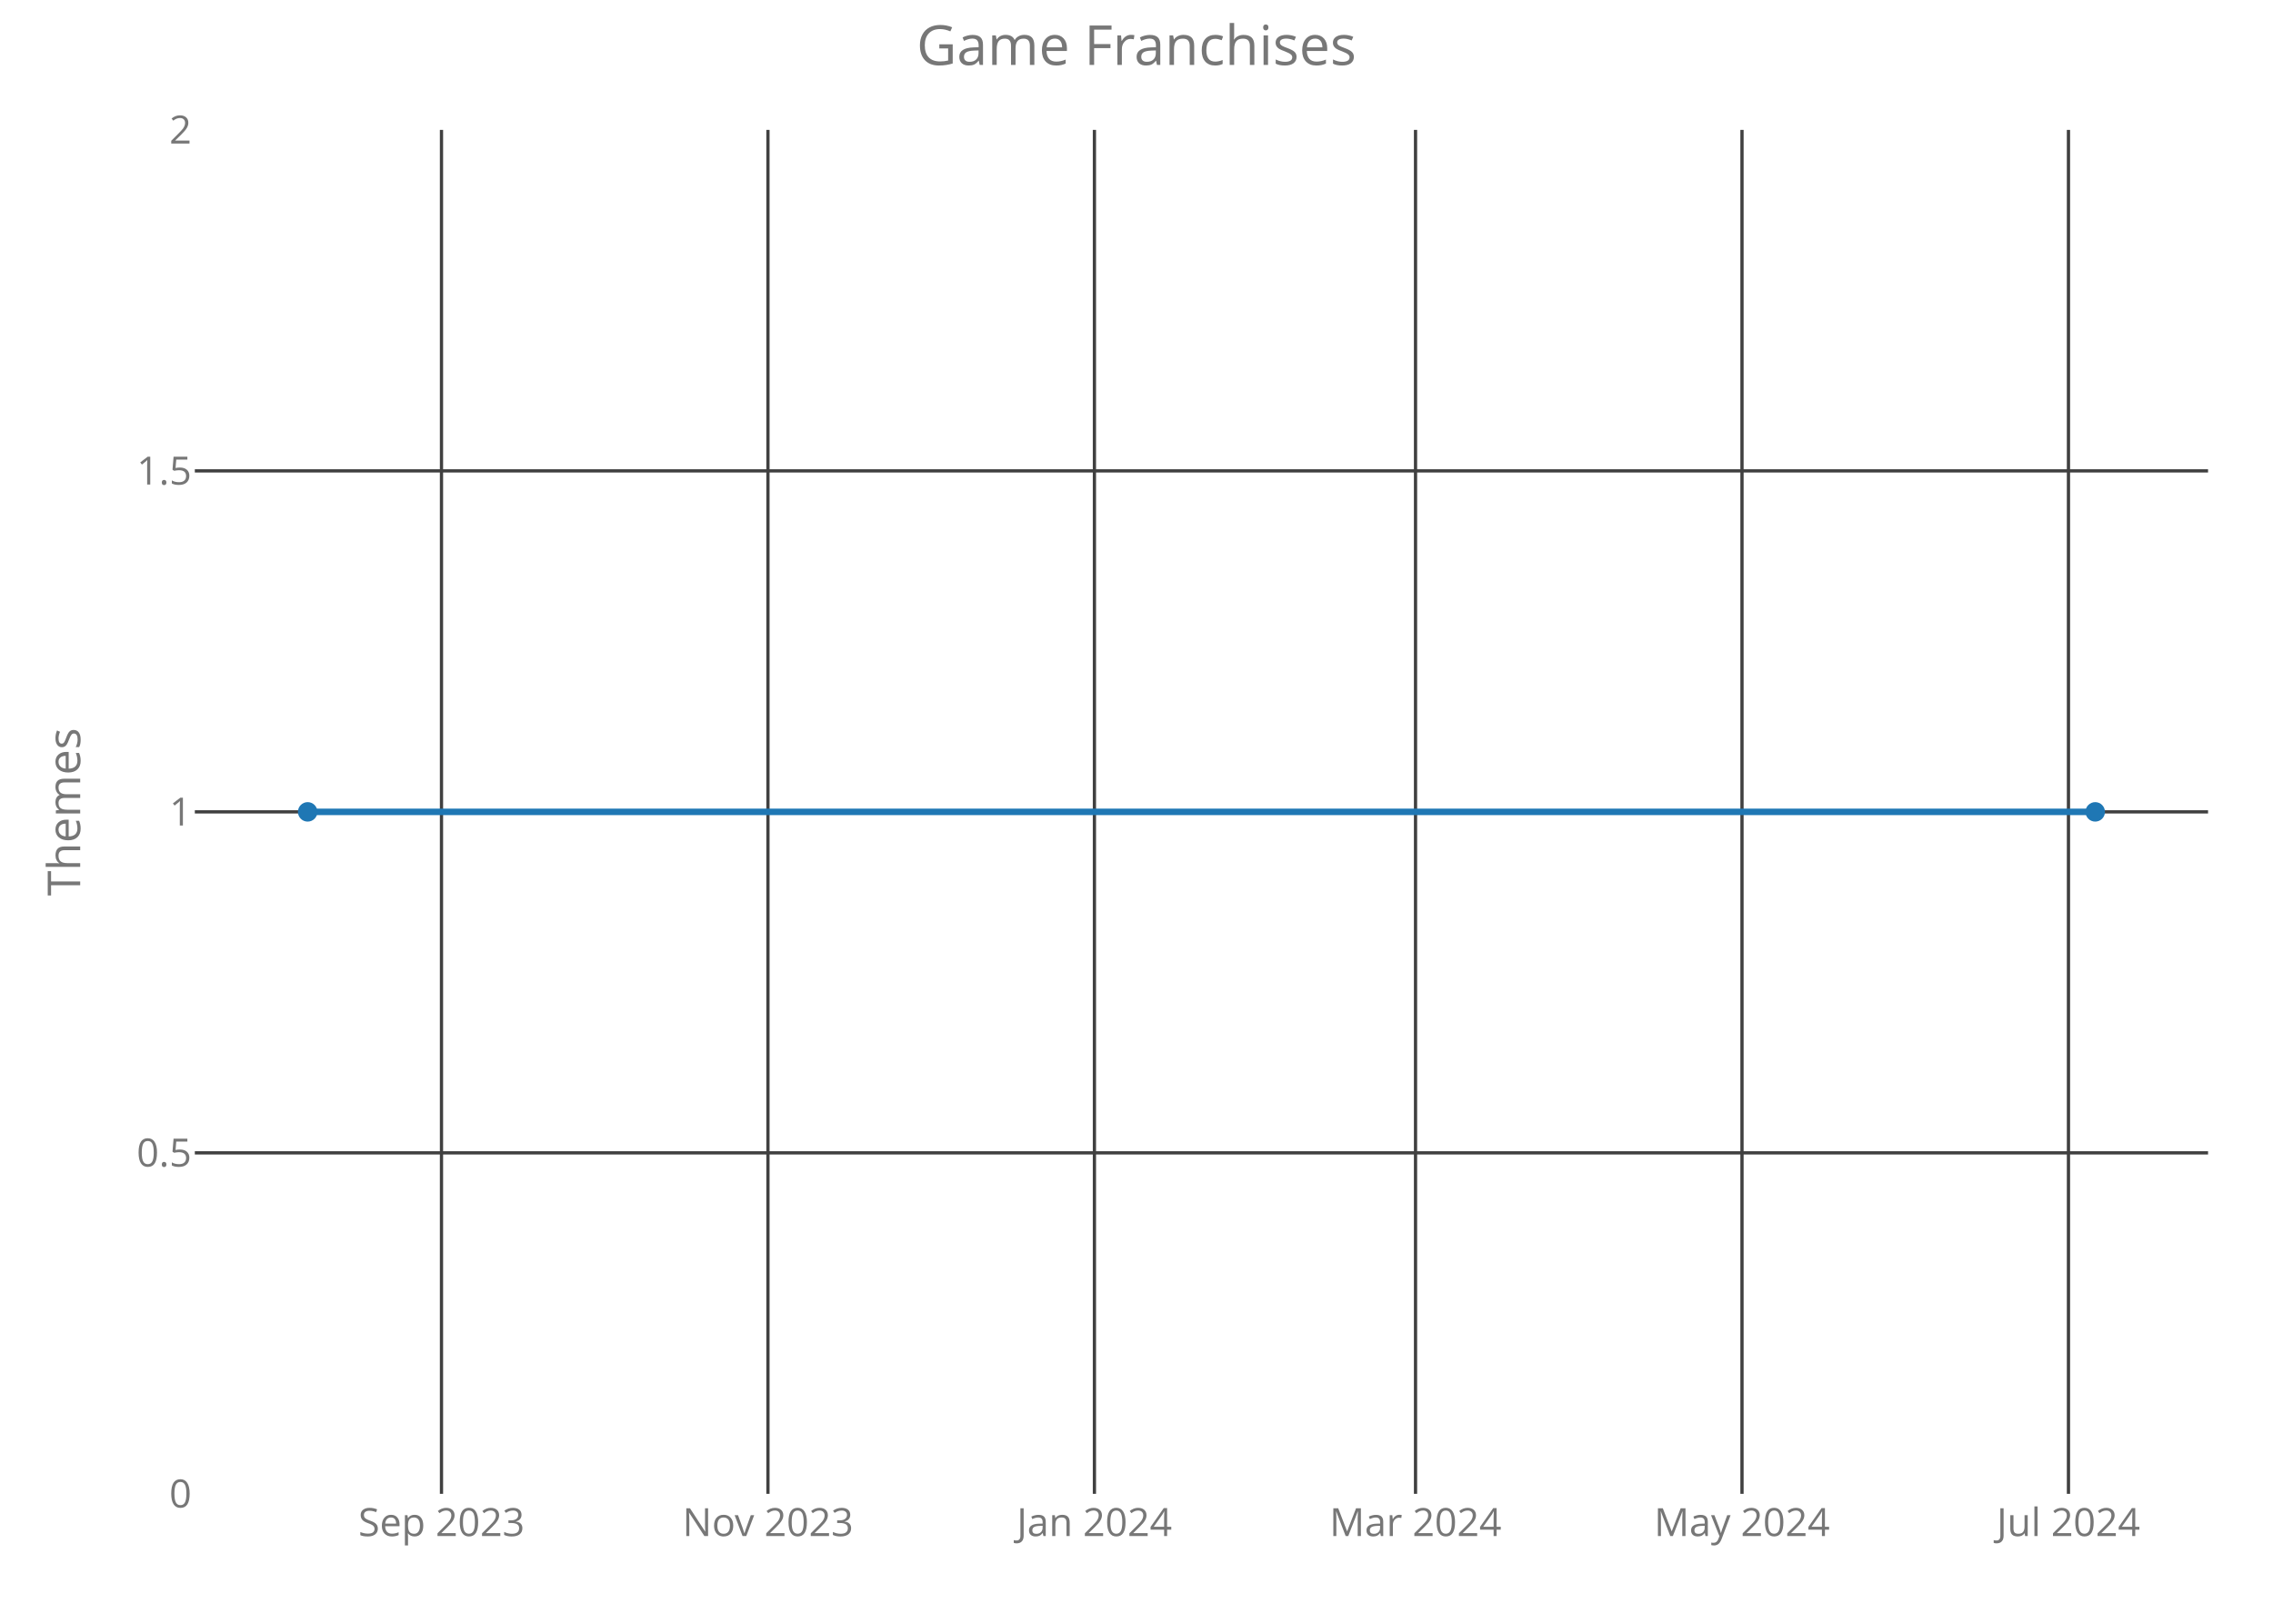
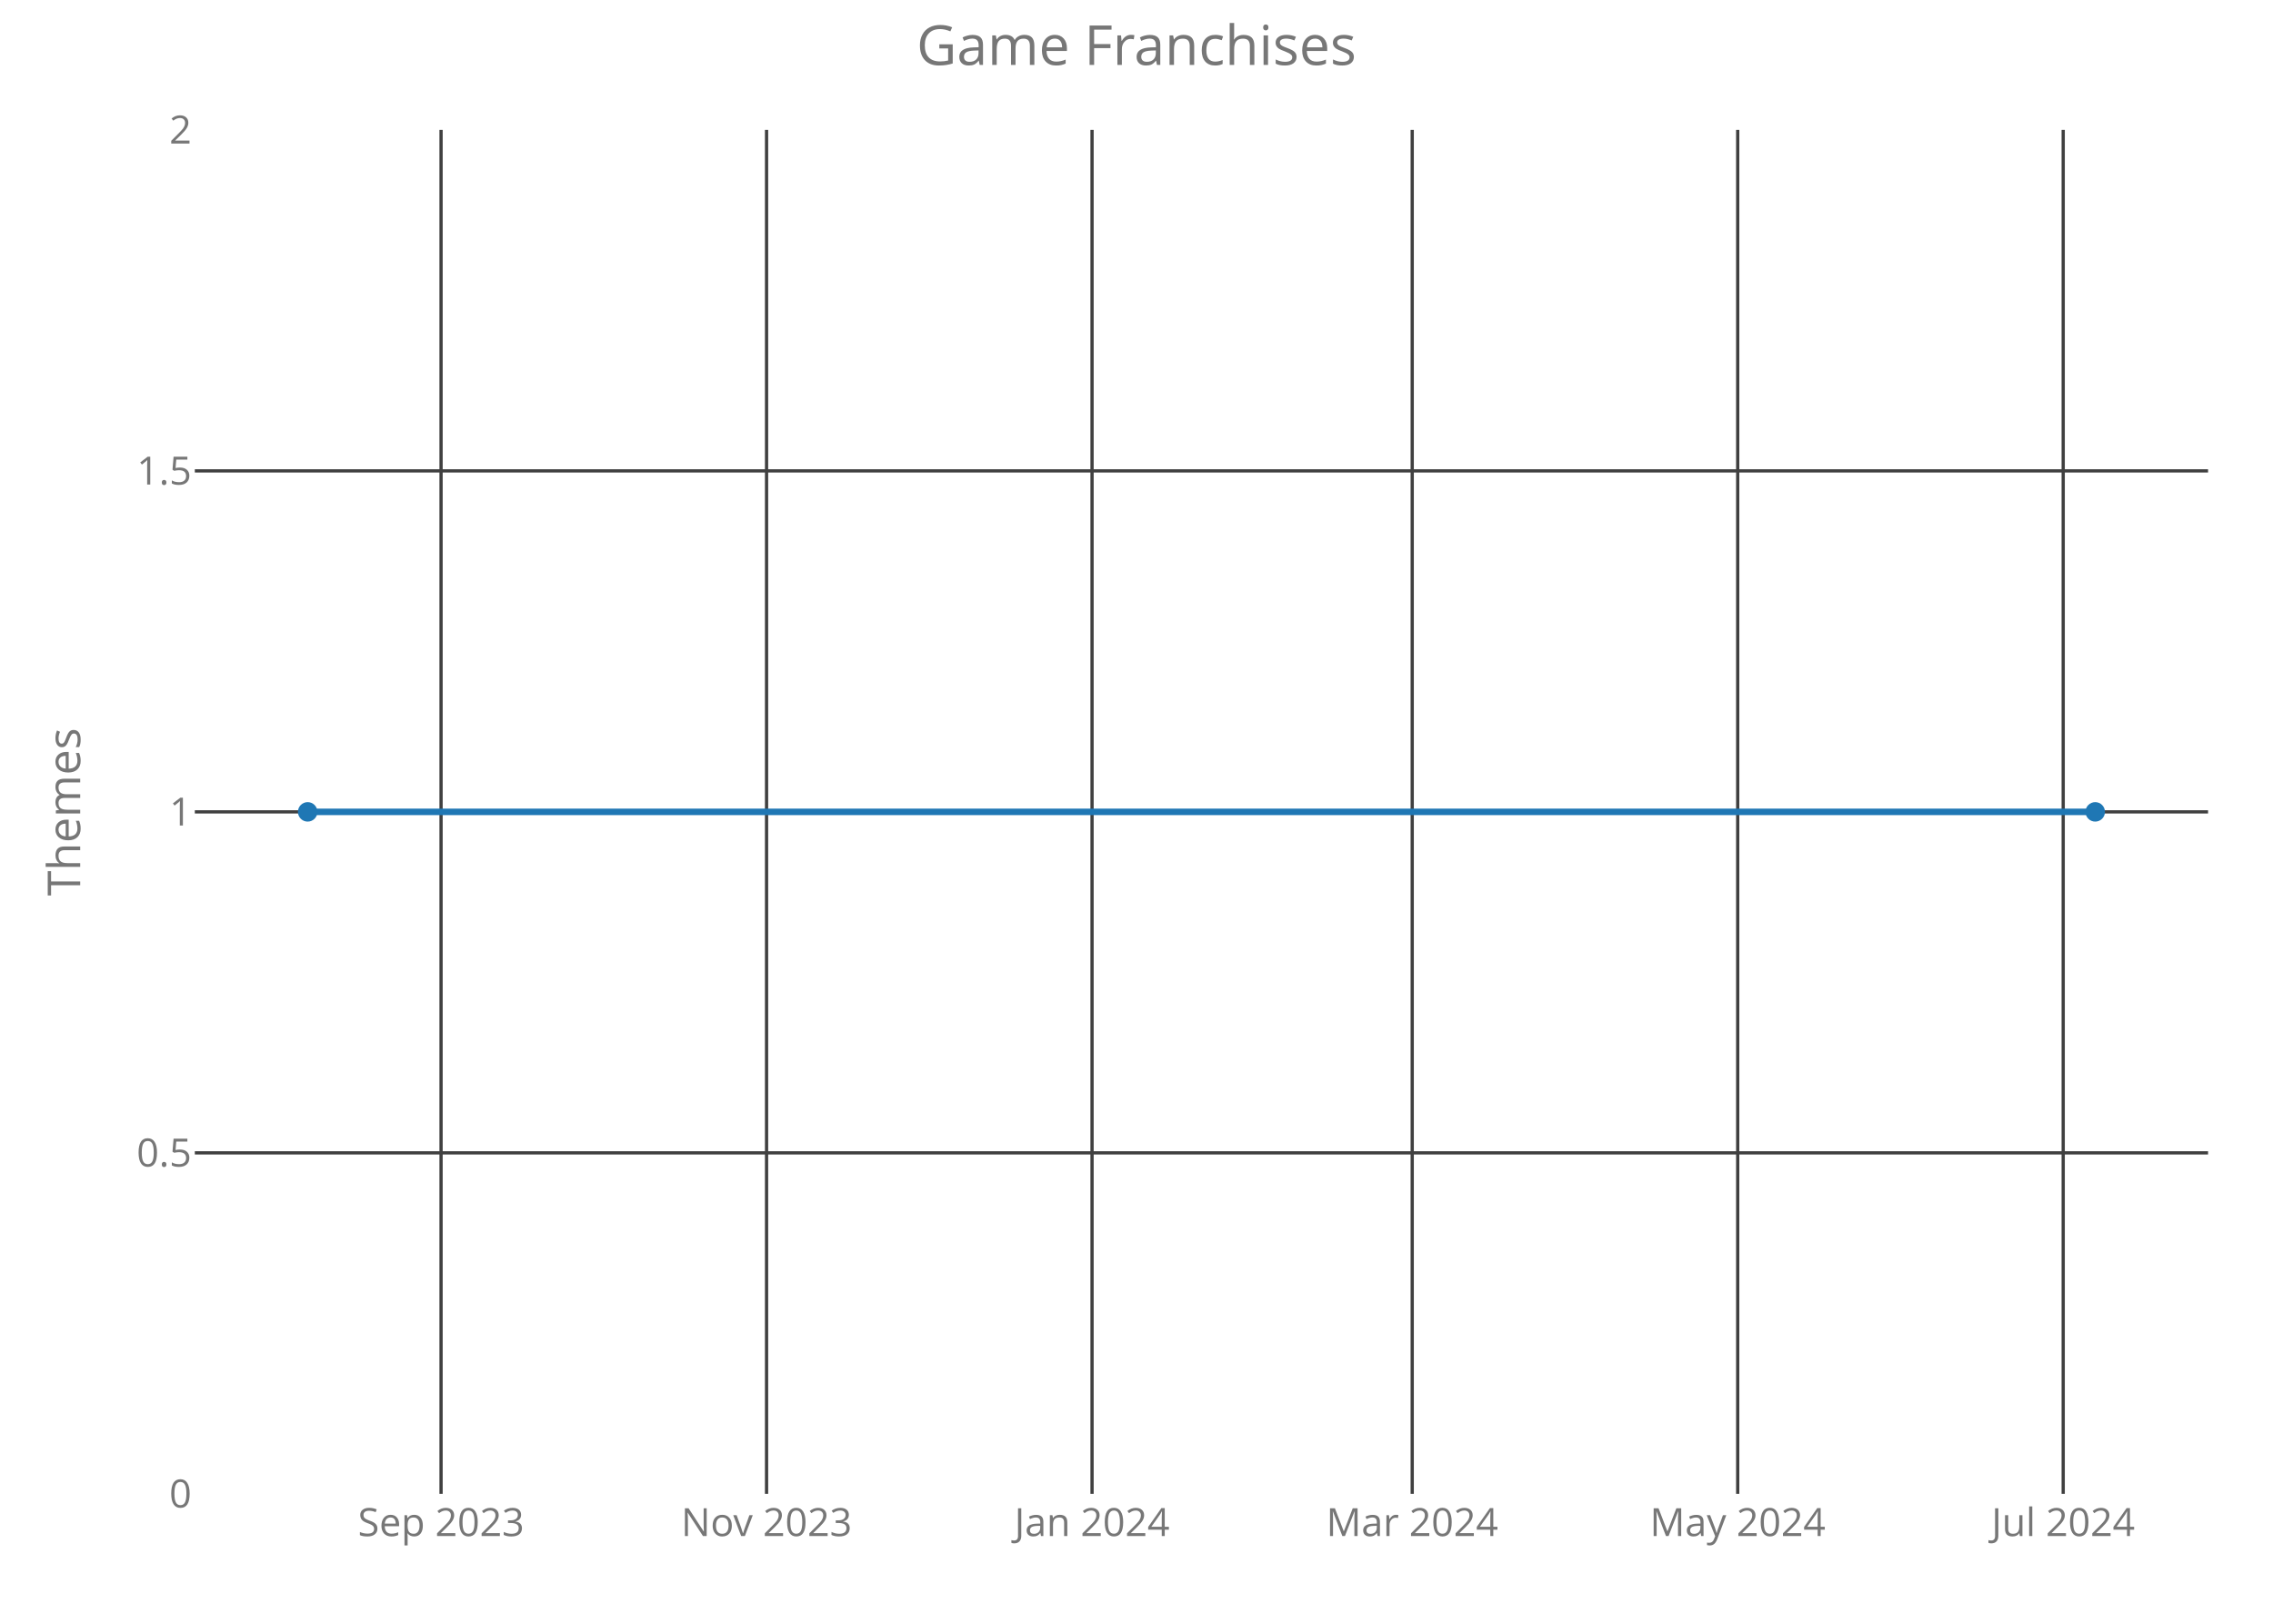
<svg xmlns="http://www.w3.org/2000/svg" class="main-svg" width="700" height="500" style="" viewBox="0 0 700 500">
  <rect x="0" y="0" width="700" height="500" style="fill: rgb(0, 0, 0); fill-opacity: 0;" />
-   <defs id="defs-344345">
+   <defs id="defs-2b0543">
    <g class="clips">
-       <clipPath id="clip344345xyplot" class="plotclip">
+       <clipPath id="clip2b0543xyplot" class="plotclip">
        <rect width="620" height="420" />
      </clipPath>
-       <clipPath class="axesclip" id="clip344345x">
+       <clipPath class="axesclip" id="clip2b0543x">
        <rect x="60" y="0" width="620" height="500" />
      </clipPath>
-       <clipPath class="axesclip" id="clip344345y">
+       <clipPath class="axesclip" id="clip2b0543y">
        <rect x="0" y="40" width="700" height="420" />
      </clipPath>
-       <clipPath class="axesclip" id="clip344345xy">
+       <clipPath class="axesclip" id="clip2b0543xy">
        <rect x="60" y="40" width="620" height="420" />
      </clipPath>
    </g>
    <g class="gradients" />
  </defs>
  <g class="bglayer">
    <rect class="bg" x="60" y="40" width="620" height="420" style="fill: rgb(0, 0, 0); fill-opacity: 0; stroke-width: 0;" />
  </g>
  <g class="layer-below">
    <g class="imagelayer" />
    <g class="shapelayer" />
  </g>
  <g class="cartesianlayer">
    <g class="subplot xy">
      <g class="layer-subplot">
        <g class="shapelayer" />
        <g class="imagelayer" />
      </g>
      <g class="gridlayer">
        <g class="x">
-           <path class="xgrid crisp" transform="translate(135.96,0)" d="M0,40v420" style="stroke: rgb(64, 64, 64); stroke-opacity: 1; stroke-width: 1px;" />
-           <path class="xgrid crisp" transform="translate(236.5,0)" d="M0,40v420" style="stroke: rgb(64, 64, 64); stroke-opacity: 1; stroke-width: 1px;" />
-           <path class="xgrid crisp" transform="translate(337.04,0)" d="M0,40v420" style="stroke: rgb(64, 64, 64); stroke-opacity: 1; stroke-width: 1px;" />
-           <path class="xgrid crisp" transform="translate(435.93,0)" d="M0,40v420" style="stroke: rgb(64, 64, 64); stroke-opacity: 1; stroke-width: 1px;" />
-           <path class="xgrid crisp" transform="translate(536.47,0)" d="M0,40v420" style="stroke: rgb(64, 64, 64); stroke-opacity: 1; stroke-width: 1px;" />
-           <path class="xgrid crisp" transform="translate(637.01,0)" d="M0,40v420" style="stroke: rgb(64, 64, 64); stroke-opacity: 1; stroke-width: 1px;" />
+           <path class="xgrid crisp" transform="translate(135.83,0)" d="M0,40v420" style="stroke: rgb(64, 64, 64); stroke-opacity: 1; stroke-width: 1px;" />
+           <path class="xgrid crisp" transform="translate(236.07,0)" d="M0,40v420" style="stroke: rgb(64, 64, 64); stroke-opacity: 1; stroke-width: 1px;" />
+           <path class="xgrid crisp" transform="translate(336.31,0)" d="M0,40v420" style="stroke: rgb(64, 64, 64); stroke-opacity: 1; stroke-width: 1px;" />
+           <path class="xgrid crisp" transform="translate(434.91,0)" d="M0,40v420" style="stroke: rgb(64, 64, 64); stroke-opacity: 1; stroke-width: 1px;" />
+           <path class="xgrid crisp" transform="translate(535.15,0)" d="M0,40v420" style="stroke: rgb(64, 64, 64); stroke-opacity: 1; stroke-width: 1px;" />
+           <path class="xgrid crisp" transform="translate(635.39,0)" d="M0,40v420" style="stroke: rgb(64, 64, 64); stroke-opacity: 1; stroke-width: 1px;" />
        </g>
        <g class="y">
          <path class="ygrid crisp" transform="translate(0,355)" d="M60,0h620" style="stroke: rgb(64, 64, 64); stroke-opacity: 1; stroke-width: 1px;" />
          <path class="ygrid crisp" transform="translate(0,250)" d="M60,0h620" style="stroke: rgb(64, 64, 64); stroke-opacity: 1; stroke-width: 1px;" />
          <path class="ygrid crisp" transform="translate(0,145)" d="M60,0h620" style="stroke: rgb(64, 64, 64); stroke-opacity: 1; stroke-width: 1px;" />
        </g>
      </g>
      <g class="zerolinelayer" />
      <path class="xlines-below crisp" d="M0,0" style="fill: none;" />
      <path class="ylines-below crisp" d="M0,0" style="fill: none;" />
      <g class="overlines-below" />
      <g class="xaxislayer-below">
        <g class="xtick">
-           <text text-anchor="middle" x="0" y="473" transform="translate(135.96,0)" style="font-family: 'Open Sans'; font-size: 12px; fill: rgb(119, 119, 119); fill-opacity: 1; white-space: pre;">Sep 2023</text>
+           <text text-anchor="middle" x="0" y="473" transform="translate(135.83,0)" style="font-family: 'Open Sans'; font-size: 12px; fill: rgb(119, 119, 119); fill-opacity: 1; white-space: pre;">Sep 2023</text>
        </g>
        <g class="xtick">
-           <text text-anchor="middle" x="0" y="473" transform="translate(236.5,0)" style="font-family: 'Open Sans'; font-size: 12px; fill: rgb(119, 119, 119); fill-opacity: 1; white-space: pre;">Nov 2023</text>
+           <text text-anchor="middle" x="0" y="473" transform="translate(236.07,0)" style="font-family: 'Open Sans'; font-size: 12px; fill: rgb(119, 119, 119); fill-opacity: 1; white-space: pre;">Nov 2023</text>
        </g>
        <g class="xtick">
-           <text text-anchor="middle" x="0" y="473" transform="translate(337.04,0)" style="font-family: 'Open Sans'; font-size: 12px; fill: rgb(119, 119, 119); fill-opacity: 1; white-space: pre;">Jan 2024</text>
+           <text text-anchor="middle" x="0" y="473" transform="translate(336.31,0)" style="font-family: 'Open Sans'; font-size: 12px; fill: rgb(119, 119, 119); fill-opacity: 1; white-space: pre;">Jan 2024</text>
        </g>
        <g class="xtick">
-           <text text-anchor="middle" x="0" y="473" transform="translate(435.93,0)" style="font-family: 'Open Sans'; font-size: 12px; fill: rgb(119, 119, 119); fill-opacity: 1; white-space: pre;">Mar 2024</text>
+           <text text-anchor="middle" x="0" y="473" transform="translate(434.91,0)" style="font-family: 'Open Sans'; font-size: 12px; fill: rgb(119, 119, 119); fill-opacity: 1; white-space: pre;">Mar 2024</text>
        </g>
        <g class="xtick">
-           <text text-anchor="middle" x="0" y="473" transform="translate(536.47,0)" style="font-family: 'Open Sans'; font-size: 12px; fill: rgb(119, 119, 119); fill-opacity: 1; white-space: pre;">May 2024</text>
+           <text text-anchor="middle" x="0" y="473" transform="translate(535.15,0)" style="font-family: 'Open Sans'; font-size: 12px; fill: rgb(119, 119, 119); fill-opacity: 1; white-space: pre;">May 2024</text>
        </g>
        <g class="xtick">
-           <text text-anchor="middle" x="0" y="473" transform="translate(637.01,0)" style="font-family: 'Open Sans'; font-size: 12px; fill: rgb(119, 119, 119); fill-opacity: 1; white-space: pre;">Jul 2024</text>
+           <text text-anchor="middle" x="0" y="473" transform="translate(635.39,0)" style="font-family: 'Open Sans'; font-size: 12px; fill: rgb(119, 119, 119); fill-opacity: 1; white-space: pre;">Jul 2024</text>
        </g>
      </g>
      <g class="yaxislayer-below">
        <g class="ytick">
          <text text-anchor="end" x="59" y="4.2" transform="translate(0,460)" style="font-family: 'Open Sans'; font-size: 12px; fill: rgb(119, 119, 119); fill-opacity: 1; white-space: pre;">0</text>
        </g>
        <g class="ytick">
          <text text-anchor="end" x="59" y="4.2" transform="translate(0,355)" style="font-family: 'Open Sans'; font-size: 12px; fill: rgb(119, 119, 119); fill-opacity: 1; white-space: pre;">0.5</text>
        </g>
        <g class="ytick">
          <text text-anchor="end" x="59" y="4.2" transform="translate(0,250)" style="font-family: 'Open Sans'; font-size: 12px; fill: rgb(119, 119, 119); fill-opacity: 1; white-space: pre;">1</text>
        </g>
        <g class="ytick">
          <text text-anchor="end" x="59" y="4.2" transform="translate(0,145)" style="font-family: 'Open Sans'; font-size: 12px; fill: rgb(119, 119, 119); fill-opacity: 1; white-space: pre;">1.5</text>
        </g>
        <g class="ytick">
          <text text-anchor="end" x="59" y="4.2" transform="translate(0,40)" style="font-family: 'Open Sans'; font-size: 12px; fill: rgb(119, 119, 119); fill-opacity: 1; white-space: pre;">2</text>
        </g>
      </g>
      <g class="overaxes-below" />
-       <g class="plot" transform="translate(60,40)" clip-path="url('#clip344345xyplot')">
+       <g class="plot" transform="translate(60,40)" clip-path="url('#clip2b0543xyplot')">
        <g class="scatterlayer mlayer">
-           <g class="trace scatter tracef631d8" style="stroke-miterlimit: 2; opacity: 1;">
+           <g class="trace scatter trace25cf76" style="stroke-miterlimit: 2; opacity: 1;">
            <g class="fills" />
            <g class="errorbars" />
            <g class="lines">
              <path class="js-line" d="M34.75,210L585.25,210" style="vector-effect: non-scaling-stroke; fill: none; stroke: rgb(31, 119, 180); stroke-opacity: 1; stroke-width: 2px; opacity: 1;" />
            </g>
            <g class="points">
              <path class="point" transform="translate(34.75,210)" d="M3,0A3,3 0 1,1 0,-3A3,3 0 0,1 3,0Z" style="opacity: 1; stroke-width: 0px; fill: rgb(31, 119, 180); fill-opacity: 1;" />
              <path class="point" transform="translate(585.25,210)" d="M3,0A3,3 0 1,1 0,-3A3,3 0 0,1 3,0Z" style="opacity: 1; stroke-width: 0px; fill: rgb(31, 119, 180); fill-opacity: 1;" />
            </g>
            <g class="text" />
          </g>
        </g>
      </g>
      <g class="overplot" />
      <path class="xlines-above" />
      <path class="ylines-above" />
      <g class="overlines-above" />
      <g class="xaxislayer-above" />
      <g class="yaxislayer-above" />
      <g class="overaxes-above" />
    </g>
  </g>
  <g class="polarlayer" />
  <g class="ternarylayer" />
  <g class="geolayer" />
  <g class="funnelarealayer" />
  <g class="pielayer" />
  <g class="treemaplayer" />
  <g class="sunburstlayer" />
  <g class="glimages" />
-   <defs id="topdefs-344345">
+   <defs id="topdefs-2b0543">
    <g class="clips" />
  </defs>
  <g class="layer-above">
    <g class="imagelayer" />
    <g class="shapelayer" />
  </g>
  <g class="infolayer">
    <g class="g-gtitle">
      <text class="gtitle" x="350" y="20" text-anchor="middle" dy="0em" style="font-family: 'Open Sans'; font-size: 17px; fill: rgb(119, 119, 119); opacity: 1; font-weight: normal; white-space: pre;">Game Franchises</text>
    </g>
    <g class="g-xtitle" />
    <g class="g-ytitle">
      <text class="ytitle" transform="rotate(-90,24.7,250)" x="24.7" y="250" text-anchor="middle" style="font-family: 'Open Sans'; font-size: 14px; fill: rgb(119, 119, 119); opacity: 1; font-weight: normal; white-space: pre;">Themes</text>
    </g>
  </g>
</svg>
